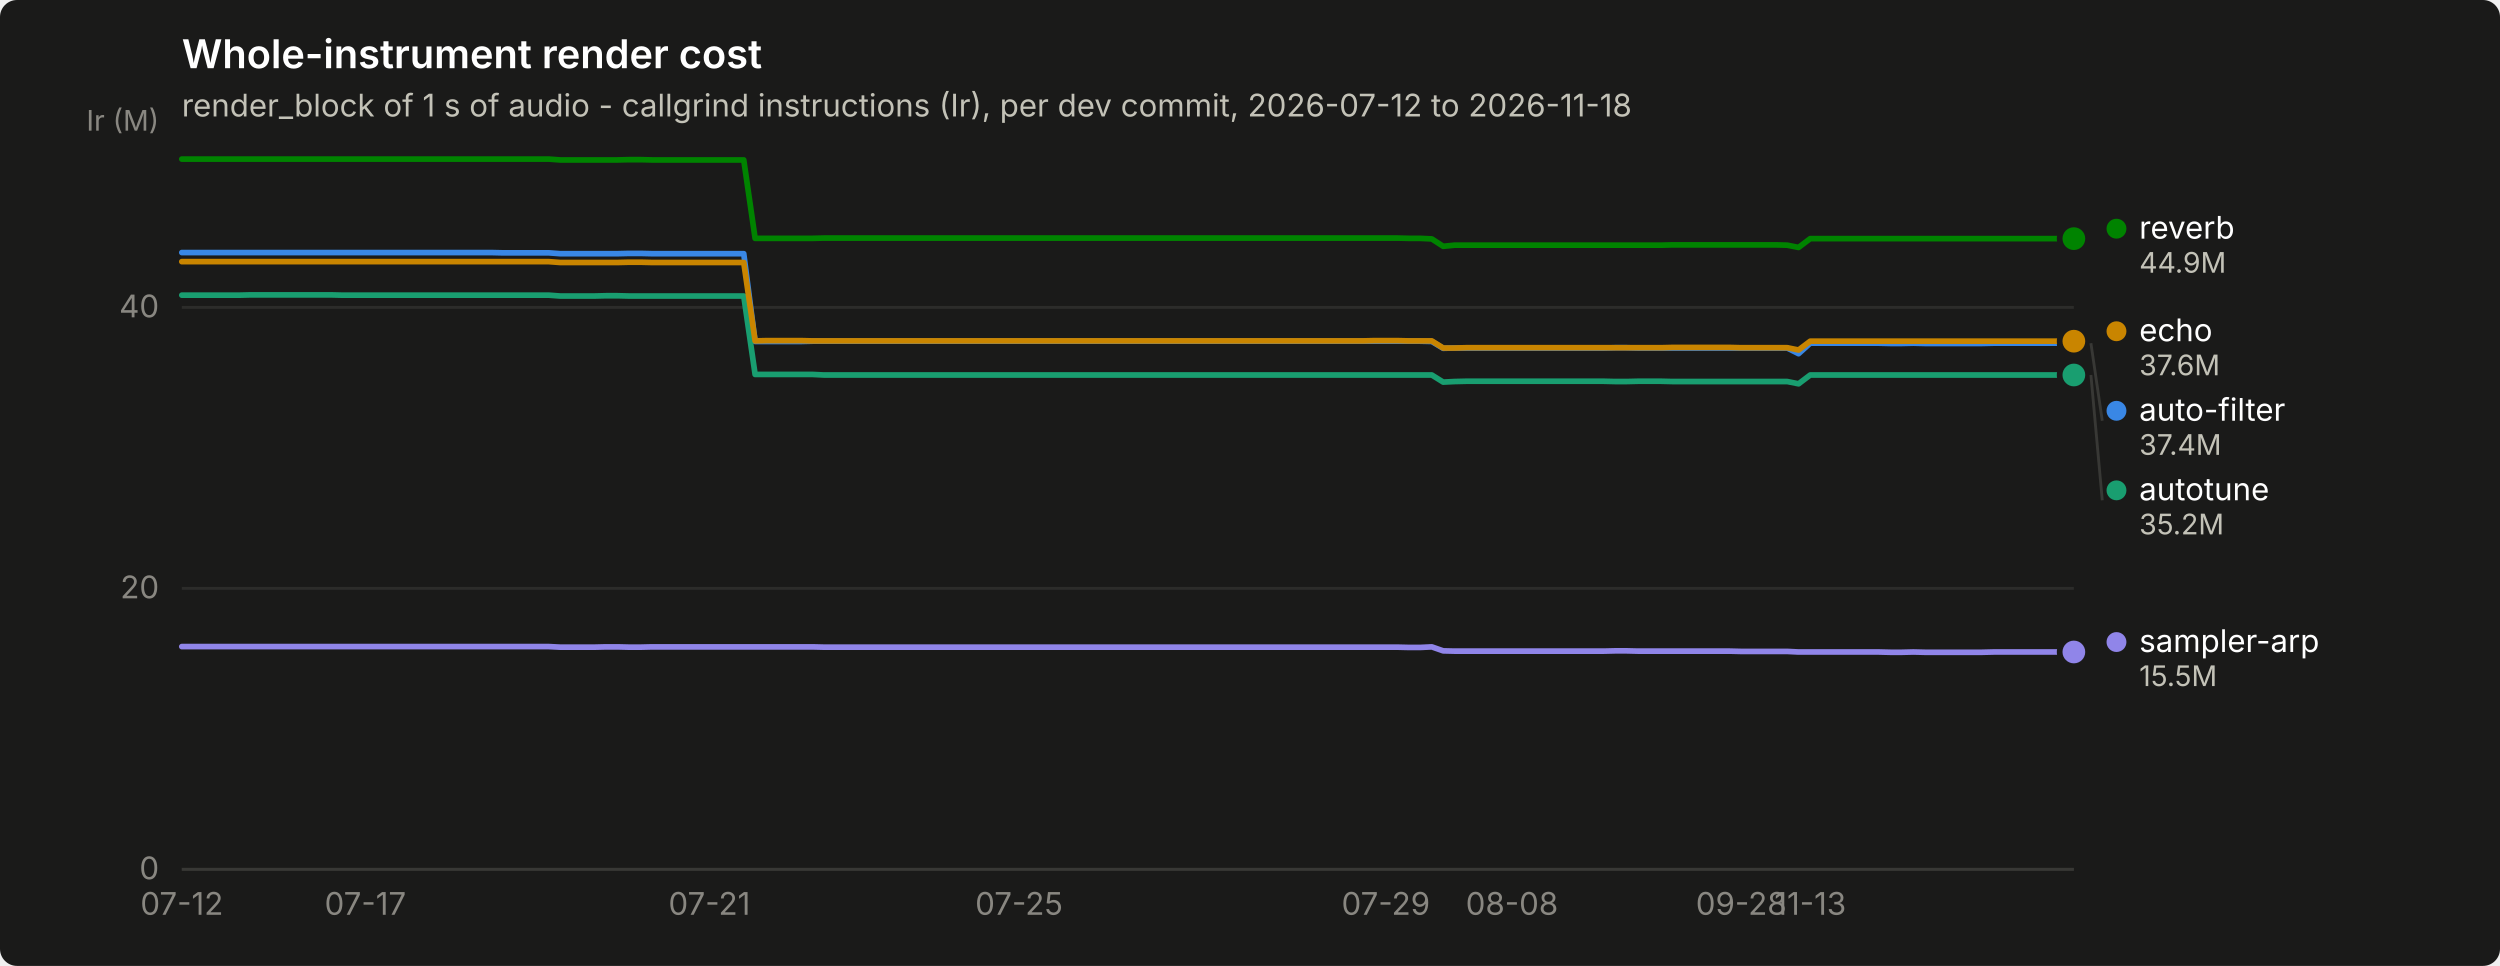
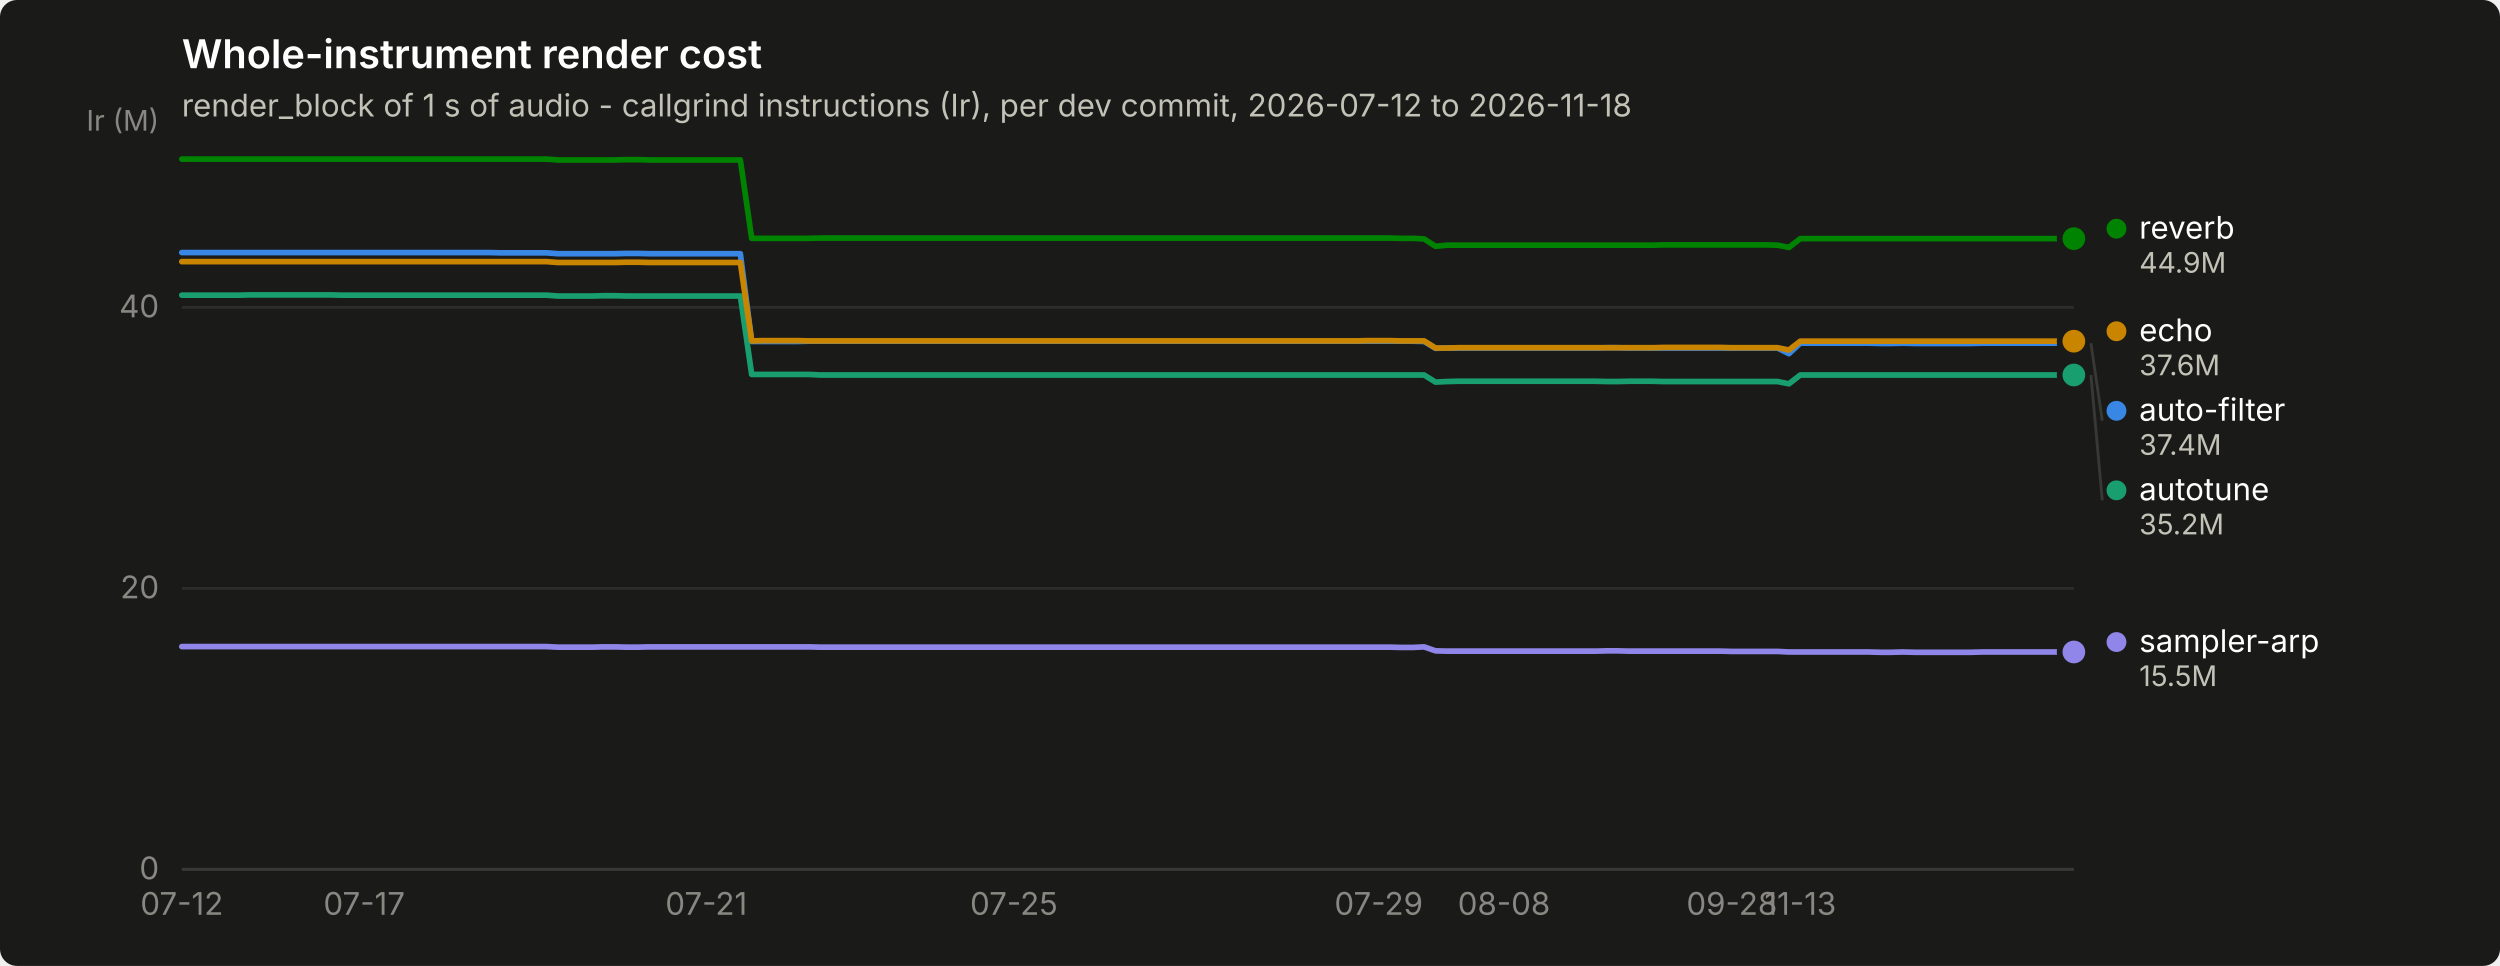
<svg xmlns="http://www.w3.org/2000/svg" width="880" height="340" viewBox="0 0 880 340" role="img" aria-label="Whole-instrument render cost">
  <rect width="880" height="340" rx="6" fill="#1a1a19" />
  <text x="64" y="24" font-family="system-ui, -apple-system, &quot;Segoe UI&quot;, sans-serif" font-size="14" font-weight="600" fill="#ffffff">Whole-instrument render cost</text>
  <text x="64" y="41" font-family="system-ui, -apple-system, &quot;Segoe UI&quot;, sans-serif" font-size="11" fill="#c3c2b7">render_block of 1 s of audio - callgrind instructions (Ir), per dev commit, 2026-07-12 to 2026-11-18</text>
  <line x1="64" y1="306.0" x2="730" y2="306.0" stroke="#2c2c2a" stroke-width="1" />
  <text x="56" y="309.5" text-anchor="end" font-family="system-ui, -apple-system, &quot;Segoe UI&quot;, sans-serif" font-size="11" style="font-variant-numeric: tabular-nums" fill="#898781">0</text>
  <line x1="64" y1="207.1" x2="730" y2="207.1" stroke="#2c2c2a" stroke-width="1" />
  <text x="56" y="210.6" text-anchor="end" font-family="system-ui, -apple-system, &quot;Segoe UI&quot;, sans-serif" font-size="11" style="font-variant-numeric: tabular-nums" fill="#898781">20</text>
  <line x1="64" y1="108.2" x2="730" y2="108.2" stroke="#2c2c2a" stroke-width="1" />
  <text x="56" y="111.7" text-anchor="end" font-family="system-ui, -apple-system, &quot;Segoe UI&quot;, sans-serif" font-size="11" style="font-variant-numeric: tabular-nums" fill="#898781">40</text>
  <text x="56" y="46" text-anchor="end" font-family="system-ui, -apple-system, &quot;Segoe UI&quot;, sans-serif" font-size="10" fill="#898781">Ir (M)</text>
  <line x1="64" y1="306" x2="730" y2="306" stroke="#383835" stroke-width="1" />
  <text x="64.0" y="322" text-anchor="middle" font-family="system-ui, -apple-system, &quot;Segoe UI&quot;, sans-serif" font-size="11" style="font-variant-numeric: tabular-nums" fill="#898781">07-12</text>
-   <text x="128.6" y="322" text-anchor="middle" font-family="system-ui, -apple-system, &quot;Segoe UI&quot;, sans-serif" font-size="11" style="font-variant-numeric: tabular-nums" fill="#898781">07-17</text>
-   <text x="249.7" y="322" text-anchor="middle" font-family="system-ui, -apple-system, &quot;Segoe UI&quot;, sans-serif" font-size="11" style="font-variant-numeric: tabular-nums" fill="#898781">07-21</text>
-   <text x="358.7" y="322" text-anchor="middle" font-family="system-ui, -apple-system, &quot;Segoe UI&quot;, sans-serif" font-size="11" style="font-variant-numeric: tabular-nums" fill="#898781">07-25</text>
-   <text x="487.8" y="322" text-anchor="middle" font-family="system-ui, -apple-system, &quot;Segoe UI&quot;, sans-serif" font-size="11" style="font-variant-numeric: tabular-nums" fill="#898781">07-29</text>
-   <text x="532.2" y="322" text-anchor="middle" font-family="system-ui, -apple-system, &quot;Segoe UI&quot;, sans-serif" font-size="11" style="font-variant-numeric: tabular-nums" fill="#898781">08-08</text>
-   <text x="612.9" y="322" text-anchor="middle" font-family="system-ui, -apple-system, &quot;Segoe UI&quot;, sans-serif" font-size="11" style="font-variant-numeric: tabular-nums" fill="#898781">09-28</text>
-   <text x="637.2" y="322" text-anchor="middle" font-family="system-ui, -apple-system, &quot;Segoe UI&quot;, sans-serif" font-size="11" style="font-variant-numeric: tabular-nums" fill="#898781">11-13</text>
-   <path d="M64.0,88.9 L68.0,88.9 L72.1,88.9 L76.1,88.9 L80.1,88.9 L84.2,88.9 L88.2,88.9 L92.3,88.9 L96.3,88.9 L100.3,88.9 L104.4,88.9 L108.4,88.9 L112.4,88.9 L116.5,88.9 L120.5,88.9 L124.5,88.9 L128.6,88.9 L132.6,88.9 L136.7,88.9 L140.7,88.9 L144.7,88.9 L148.8,88.9 L152.8,88.9 L156.8,88.9 L160.9,88.9 L164.9,88.9 L168.9,88.9 L173.0,88.9 L177.0,89.0 L181.1,89.0 L185.1,89.0 L189.1,89.0 L193.2,89.0 L197.2,89.3 L201.2,89.3 L205.3,89.3 L209.3,89.3 L213.3,89.3 L217.4,89.3 L221.4,89.2 L225.5,89.2 L229.5,89.3 L233.5,89.3 L237.6,89.3 L241.6,89.3 L245.6,89.3 L249.7,89.3 L253.7,89.3 L257.7,89.3 L261.8,89.3 L265.8,120.2 L269.9,120.2 L273.9,120.2 L277.9,120.2 L282.0,120.2 L286.0,120.1 L290.0,120.1 L294.1,120.1 L298.1,120.1 L302.1,120.1 L306.2,120.1 L310.2,120.1 L314.3,120.1 L318.3,120.1 L322.3,120.1 L326.4,120.1 L330.4,120.1 L334.4,120.1 L338.5,120.1 L342.5,120.1 L346.5,120.1 L350.6,120.1 L354.6,120.1 L358.7,120.1 L362.7,120.1 L366.7,120.1 L370.8,120.1 L374.8,120.1 L378.8,120.1 L382.9,120.1 L386.9,120.1 L390.9,120.1 L395.0,120.1 L399.0,120.1 L403.1,120.1 L407.1,120.1 L411.1,120.1 L415.2,120.1 L419.2,120.1 L423.2,120.1 L427.3,120.1 L431.3,120.1 L435.3,120.1 L439.4,120.1 L443.4,120.1 L447.5,120.1 L451.5,120.1 L455.5,120.1 L459.6,120.1 L463.6,120.1 L467.6,120.1 L471.7,120.1 L475.7,120.1 L479.7,120.1 L483.8,120.1 L487.8,120.1 L491.9,120.1 L495.9,120.1 L499.9,120.1 L504.0,120.2 L508.0,122.6 L512.0,122.5 L516.1,122.5 L520.1,122.5 L524.1,122.5 L528.2,122.5 L532.2,122.5 L536.3,122.5 L540.3,122.5 L544.3,122.5 L548.4,122.5 L552.4,122.5 L556.4,122.5 L560.5,122.5 L564.5,122.5 L568.5,122.4 L572.6,122.4 L576.6,122.5 L580.7,122.5 L584.7,122.5 L588.7,122.5 L592.8,122.5 L596.8,122.5 L600.8,122.5 L604.9,122.5 L608.9,122.5 L612.9,122.5 L617.0,122.5 L621.0,122.5 L625.1,122.5 L629.1,122.5 L633.1,124.5 L637.2,120.8 L641.2,120.8 L645.2,120.8 L649.3,120.8 L653.3,120.8 L657.3,120.8 L661.4,120.8 L665.4,120.9 L669.5,120.9 L673.5,120.8 L677.5,120.9 L681.6,120.9 L685.6,120.9 L689.6,120.9 L693.7,120.9 L697.7,120.9 L701.7,120.8 L705.8,120.8 L709.8,120.8 L713.9,120.8 L717.9,120.8 L721.9,120.8 L726.0,120.8 L730.0,120.8" fill="none" stroke="#3987e5" stroke-width="2" stroke-linejoin="round" stroke-linecap="round" />
+   <text x="128.2" y="322" text-anchor="middle" font-family="system-ui, -apple-system, &quot;Segoe UI&quot;, sans-serif" font-size="11" style="font-variant-numeric: tabular-nums" fill="#898781">07-17</text>
+   <text x="248.6" y="322" text-anchor="middle" font-family="system-ui, -apple-system, &quot;Segoe UI&quot;, sans-serif" font-size="11" style="font-variant-numeric: tabular-nums" fill="#898781">07-21</text>
+   <text x="356.9" y="322" text-anchor="middle" font-family="system-ui, -apple-system, &quot;Segoe UI&quot;, sans-serif" font-size="11" style="font-variant-numeric: tabular-nums" fill="#898781">07-25</text>
+   <text x="485.3" y="322" text-anchor="middle" font-family="system-ui, -apple-system, &quot;Segoe UI&quot;, sans-serif" font-size="11" style="font-variant-numeric: tabular-nums" fill="#898781">07-29</text>
+   <text x="529.4" y="322" text-anchor="middle" font-family="system-ui, -apple-system, &quot;Segoe UI&quot;, sans-serif" font-size="11" style="font-variant-numeric: tabular-nums" fill="#898781">08-08</text>
+   <text x="609.6" y="322" text-anchor="middle" font-family="system-ui, -apple-system, &quot;Segoe UI&quot;, sans-serif" font-size="11" style="font-variant-numeric: tabular-nums" fill="#898781">09-28</text>
+   <text x="633.7" y="322" text-anchor="middle" font-family="system-ui, -apple-system, &quot;Segoe UI&quot;, sans-serif" font-size="11" style="font-variant-numeric: tabular-nums" fill="#898781">11-13</text>
+   <path d="M64.0,88.9 L68.0,88.9 L72.0,88.9 L76.0,88.9 L80.0,88.9 L84.1,88.9 L88.1,88.9 L92.1,88.9 L96.1,88.9 L100.1,88.9 L104.1,88.9 L108.1,88.9 L112.1,88.9 L116.2,88.9 L120.2,88.9 L124.2,88.9 L128.2,88.9 L132.2,88.9 L136.2,88.9 L140.2,88.9 L144.2,88.9 L148.3,88.9 L152.3,88.9 L156.3,88.9 L160.3,88.9 L164.3,88.9 L168.3,88.9 L172.3,88.9 L176.3,89.0 L180.3,89.0 L184.4,89.0 L188.4,89.0 L192.4,89.0 L196.4,89.3 L200.4,89.3 L204.4,89.3 L208.4,89.3 L212.4,89.3 L216.5,89.3 L220.5,89.2 L224.5,89.2 L228.5,89.3 L232.5,89.3 L236.5,89.3 L240.5,89.3 L244.5,89.3 L248.6,89.3 L252.6,89.3 L256.6,89.3 L260.6,89.3 L264.6,120.2 L268.6,120.2 L272.6,120.2 L276.6,120.2 L280.7,120.2 L284.7,120.1 L288.7,120.1 L292.7,120.1 L296.7,120.1 L300.7,120.1 L304.7,120.1 L308.7,120.1 L312.7,120.1 L316.8,120.1 L320.8,120.1 L324.8,120.1 L328.8,120.1 L332.8,120.1 L336.8,120.1 L340.8,120.1 L344.8,120.1 L348.9,120.1 L352.9,120.1 L356.9,120.1 L360.9,120.1 L364.9,120.1 L368.9,120.1 L372.9,120.1 L376.9,120.1 L381.0,120.1 L385.0,120.1 L389.0,120.1 L393.0,120.1 L397.0,120.1 L401.0,120.1 L405.0,120.1 L409.0,120.1 L413.0,120.1 L417.1,120.1 L421.1,120.1 L425.1,120.1 L429.1,120.1 L433.1,120.1 L437.1,120.1 L441.1,120.1 L445.1,120.1 L449.2,120.1 L453.2,120.1 L457.2,120.1 L461.2,120.1 L465.2,120.1 L469.2,120.1 L473.2,120.1 L477.2,120.1 L481.3,120.1 L485.3,120.1 L489.3,120.1 L493.3,120.1 L497.3,120.1 L501.3,120.2 L505.3,122.6 L509.3,122.5 L513.3,122.5 L517.4,122.5 L521.4,122.5 L525.4,122.5 L529.4,122.5 L533.4,122.5 L537.4,122.5 L541.4,122.5 L545.4,122.5 L549.5,122.5 L553.5,122.5 L557.5,122.5 L561.5,122.5 L565.5,122.4 L569.5,122.4 L573.5,122.5 L577.5,122.5 L581.6,122.5 L585.6,122.5 L589.6,122.5 L593.6,122.5 L597.6,122.5 L601.6,122.5 L605.6,122.5 L609.6,122.5 L613.7,122.5 L617.7,122.5 L621.7,122.5 L625.7,122.5 L629.7,124.5 L633.7,120.8 L637.7,120.8 L641.7,120.8 L645.7,120.8 L649.8,120.8 L653.8,120.8 L657.8,120.8 L661.8,120.9 L665.8,120.9 L669.8,120.8 L673.8,120.9 L677.8,120.9 L681.9,120.9 L685.9,120.9 L689.9,120.9 L693.9,120.9 L697.9,120.8 L701.9,120.8 L705.9,120.8 L709.9,120.8 L714.0,120.8 L718.0,120.8 L722.0,120.8 L726.0,120.8 L730.0,120.8" fill="none" stroke="#3987e5" stroke-width="2" stroke-linejoin="round" stroke-linecap="round" />
  <circle cx="730.0" cy="120.8" r="6" fill="#1a1a19" />
  <circle cx="730.0" cy="120.8" r="4" fill="#3987e5" />
-   <path d="M64.0,103.9 L68.0,103.9 L72.1,103.9 L76.1,103.9 L80.1,103.9 L84.2,103.9 L88.2,103.8 L92.3,103.8 L96.3,103.8 L100.3,103.8 L104.4,103.8 L108.4,103.8 L112.4,103.8 L116.5,103.8 L120.5,103.9 L124.5,103.9 L128.6,103.9 L132.6,103.9 L136.7,103.9 L140.7,103.9 L144.7,103.9 L148.8,103.9 L152.8,103.9 L156.8,103.9 L160.9,103.9 L164.9,103.9 L168.9,103.9 L173.0,103.9 L177.0,103.9 L181.1,103.9 L185.1,103.9 L189.1,103.9 L193.2,103.9 L197.2,104.2 L201.2,104.2 L205.3,104.2 L209.3,104.2 L213.3,104.1 L217.4,104.1 L221.4,104.2 L225.5,104.2 L229.5,104.2 L233.5,104.2 L237.6,104.2 L241.6,104.2 L245.6,104.2 L249.7,104.2 L253.7,104.2 L257.7,104.2 L261.8,104.2 L265.8,131.8 L269.9,131.8 L273.9,131.8 L277.9,131.8 L282.0,131.8 L286.0,131.8 L290.0,132.0 L294.1,132.0 L298.1,132.0 L302.1,132.0 L306.2,132.0 L310.2,132.0 L314.3,132.0 L318.3,132.0 L322.3,132.0 L326.4,132.0 L330.4,132.0 L334.4,132.0 L338.5,132.0 L342.5,132.0 L346.5,132.0 L350.6,132.0 L354.6,132.0 L358.7,132.0 L362.7,132.0 L366.7,132.0 L370.8,132.0 L374.8,132.0 L378.8,132.0 L382.9,132.0 L386.9,132.0 L390.9,132.0 L395.0,132.0 L399.0,132.0 L403.1,132.0 L407.1,132.0 L411.1,132.0 L415.2,132.0 L419.2,132.0 L423.2,132.0 L427.3,132.0 L431.3,132.0 L435.3,132.0 L439.4,132.0 L443.4,132.0 L447.5,132.0 L451.5,132.0 L455.5,132.0 L459.6,132.0 L463.6,132.0 L467.6,132.0 L471.7,132.0 L475.7,132.0 L479.7,132.0 L483.8,132.0 L487.8,132.0 L491.9,132.0 L495.9,132.0 L499.9,132.0 L504.0,132.0 L508.0,134.5 L512.0,134.3 L516.1,134.2 L520.1,134.2 L524.1,134.2 L528.2,134.2 L532.2,134.2 L536.3,134.2 L540.3,134.2 L544.3,134.2 L548.4,134.2 L552.4,134.2 L556.4,134.2 L560.5,134.2 L564.5,134.2 L568.5,134.3 L572.6,134.3 L576.6,134.2 L580.7,134.2 L584.7,134.2 L588.7,134.3 L592.8,134.3 L596.8,134.3 L600.8,134.3 L604.9,134.3 L608.9,134.3 L612.9,134.3 L617.0,134.3 L621.0,134.3 L625.1,134.3 L629.1,134.3 L633.1,135.1 L637.2,132.0 L641.2,132.0 L645.2,132.0 L649.3,132.0 L653.3,132.0 L657.3,132.0 L661.4,132.0 L665.4,132.0 L669.5,132.0 L673.5,132.0 L677.5,132.0 L681.6,132.0 L685.6,132.0 L689.6,132.0 L693.7,132.0 L697.7,132.0 L701.7,132.0 L705.8,132.0 L709.8,132.0 L713.9,132.0 L717.9,132.0 L721.9,132.0 L726.0,132.0 L730.0,132.0" fill="none" stroke="#199e70" stroke-width="2" stroke-linejoin="round" stroke-linecap="round" />
+   <path d="M64.0,103.9 L68.0,103.9 L72.0,103.9 L76.0,103.9 L80.0,103.9 L84.1,103.9 L88.1,103.8 L92.1,103.8 L96.1,103.8 L100.1,103.8 L104.1,103.8 L108.1,103.8 L112.1,103.8 L116.2,103.8 L120.2,103.9 L124.2,103.9 L128.2,103.9 L132.2,103.9 L136.2,103.9 L140.2,103.9 L144.2,103.9 L148.3,103.9 L152.3,103.9 L156.3,103.9 L160.3,103.9 L164.3,103.9 L168.3,103.9 L172.3,103.9 L176.3,103.9 L180.3,103.9 L184.4,103.9 L188.4,103.9 L192.4,103.9 L196.4,104.2 L200.4,104.2 L204.4,104.2 L208.4,104.2 L212.4,104.1 L216.5,104.1 L220.5,104.2 L224.5,104.2 L228.5,104.2 L232.5,104.2 L236.5,104.2 L240.5,104.2 L244.5,104.2 L248.6,104.2 L252.6,104.2 L256.6,104.2 L260.6,104.2 L264.6,131.8 L268.6,131.8 L272.6,131.8 L276.6,131.8 L280.7,131.8 L284.7,131.8 L288.7,132.0 L292.7,132.0 L296.7,132.0 L300.7,132.0 L304.7,132.0 L308.7,132.0 L312.7,132.0 L316.8,132.0 L320.8,132.0 L324.8,132.0 L328.8,132.0 L332.8,132.0 L336.8,132.0 L340.8,132.0 L344.8,132.0 L348.9,132.0 L352.9,132.0 L356.9,132.0 L360.9,132.0 L364.9,132.0 L368.9,132.0 L372.9,132.0 L376.9,132.0 L381.0,132.0 L385.0,132.0 L389.0,132.0 L393.0,132.0 L397.0,132.0 L401.0,132.0 L405.0,132.0 L409.0,132.0 L413.0,132.0 L417.1,132.0 L421.1,132.0 L425.1,132.0 L429.1,132.0 L433.1,132.0 L437.1,132.0 L441.1,132.0 L445.1,132.0 L449.2,132.0 L453.2,132.0 L457.2,132.0 L461.2,132.0 L465.2,132.0 L469.2,132.0 L473.2,132.0 L477.2,132.0 L481.3,132.0 L485.3,132.0 L489.3,132.0 L493.3,132.0 L497.3,132.0 L501.3,132.0 L505.3,134.5 L509.3,134.3 L513.3,134.2 L517.4,134.2 L521.4,134.2 L525.4,134.2 L529.4,134.2 L533.4,134.2 L537.4,134.2 L541.4,134.2 L545.4,134.2 L549.5,134.2 L553.5,134.2 L557.5,134.2 L561.5,134.2 L565.5,134.3 L569.5,134.3 L573.5,134.2 L577.5,134.2 L581.6,134.2 L585.6,134.3 L589.6,134.3 L593.6,134.3 L597.6,134.3 L601.6,134.3 L605.6,134.3 L609.6,134.3 L613.7,134.3 L617.7,134.3 L621.7,134.3 L625.7,134.3 L629.7,135.1 L633.7,132.0 L637.7,132.0 L641.7,132.0 L645.7,132.0 L649.8,132.0 L653.8,132.0 L657.8,132.0 L661.8,132.0 L665.8,132.0 L669.8,132.0 L673.8,132.0 L677.8,132.0 L681.9,132.0 L685.9,132.0 L689.9,132.0 L693.9,132.0 L697.9,132.0 L701.9,132.0 L705.9,132.0 L709.9,132.0 L714.0,132.0 L718.0,132.0 L722.0,132.0 L726.0,132.0 L730.0,132.0" fill="none" stroke="#199e70" stroke-width="2" stroke-linejoin="round" stroke-linecap="round" />
  <circle cx="730.0" cy="132.0" r="6" fill="#1a1a19" />
  <circle cx="730.0" cy="132.0" r="4" fill="#199e70" />
-   <path d="M64.0,92.1 L68.0,92.1 L72.1,92.1 L76.1,92.1 L80.1,92.1 L84.2,92.1 L88.2,92.1 L92.3,92.1 L96.3,92.1 L100.3,92.1 L104.4,92.1 L108.4,92.1 L112.4,92.1 L116.5,92.1 L120.5,92.1 L124.5,92.1 L128.6,92.1 L132.6,92.1 L136.7,92.1 L140.7,92.1 L144.7,92.1 L148.8,92.1 L152.8,92.1 L156.8,92.1 L160.9,92.1 L164.9,92.1 L168.9,92.1 L173.0,92.1 L177.0,92.1 L181.1,92.1 L185.1,92.1 L189.1,92.1 L193.2,92.1 L197.2,92.4 L201.2,92.4 L205.3,92.4 L209.3,92.4 L213.3,92.4 L217.4,92.4 L221.4,92.3 L225.5,92.3 L229.5,92.4 L233.5,92.4 L237.6,92.4 L241.6,92.4 L245.6,92.4 L249.7,92.4 L253.7,92.4 L257.7,92.4 L261.8,92.4 L265.8,120.0 L269.9,119.9 L273.9,119.9 L277.9,119.9 L282.0,119.9 L286.0,120.0 L290.0,120.0 L294.1,120.0 L298.1,120.0 L302.1,120.0 L306.2,120.0 L310.2,120.0 L314.3,120.0 L318.3,120.0 L322.3,120.0 L326.4,120.0 L330.4,120.0 L334.4,120.0 L338.5,120.0 L342.5,120.0 L346.5,120.0 L350.6,120.0 L354.6,120.0 L358.7,120.0 L362.7,120.0 L366.7,120.0 L370.8,120.0 L374.8,120.0 L378.8,120.0 L382.9,120.0 L386.9,120.0 L390.9,120.0 L395.0,120.0 L399.0,120.0 L403.1,120.0 L407.1,120.0 L411.1,120.0 L415.2,120.0 L419.2,120.0 L423.2,120.0 L427.3,120.0 L431.3,120.0 L435.3,120.0 L439.4,120.0 L443.4,120.0 L447.5,120.0 L451.5,120.0 L455.5,120.0 L459.6,120.0 L463.6,120.0 L467.6,120.0 L471.7,120.0 L475.7,120.0 L479.7,120.0 L483.8,119.9 L487.8,119.9 L491.9,119.9 L495.9,120.0 L499.9,120.0 L504.0,120.0 L508.0,122.5 L512.0,122.5 L516.1,122.4 L520.1,122.4 L524.1,122.4 L528.2,122.4 L532.2,122.4 L536.3,122.4 L540.3,122.4 L544.3,122.4 L548.4,122.4 L552.4,122.4 L556.4,122.4 L560.5,122.4 L564.5,122.4 L568.5,122.4 L572.6,122.4 L576.6,122.4 L580.7,122.4 L584.7,122.4 L588.7,122.3 L592.8,122.3 L596.8,122.3 L600.8,122.3 L604.9,122.3 L608.9,122.3 L612.9,122.4 L617.0,122.4 L621.0,122.4 L625.1,122.4 L629.1,122.4 L633.1,123.2 L637.2,120.1 L641.2,120.1 L645.2,120.1 L649.3,120.1 L653.3,120.1 L657.3,120.1 L661.4,120.1 L665.4,120.1 L669.5,120.1 L673.5,120.1 L677.5,120.1 L681.6,120.1 L685.6,120.1 L689.6,120.1 L693.7,120.1 L697.7,120.1 L701.7,120.1 L705.8,120.1 L709.8,120.1 L713.9,120.1 L717.9,120.1 L721.9,120.1 L726.0,120.1 L730.0,120.1" fill="none" stroke="#c98500" stroke-width="2" stroke-linejoin="round" stroke-linecap="round" />
+   <path d="M64.0,92.1 L68.0,92.1 L72.0,92.1 L76.0,92.1 L80.0,92.1 L84.1,92.1 L88.1,92.1 L92.1,92.1 L96.1,92.1 L100.1,92.1 L104.1,92.1 L108.1,92.1 L112.1,92.1 L116.2,92.1 L120.2,92.1 L124.2,92.1 L128.2,92.1 L132.2,92.1 L136.2,92.1 L140.2,92.1 L144.2,92.1 L148.3,92.1 L152.3,92.1 L156.3,92.1 L160.3,92.1 L164.3,92.1 L168.3,92.1 L172.3,92.1 L176.3,92.1 L180.3,92.1 L184.4,92.1 L188.4,92.1 L192.4,92.1 L196.4,92.4 L200.4,92.4 L204.4,92.4 L208.4,92.4 L212.4,92.4 L216.5,92.4 L220.5,92.3 L224.5,92.3 L228.5,92.4 L232.5,92.4 L236.5,92.4 L240.5,92.4 L244.5,92.4 L248.6,92.4 L252.6,92.4 L256.6,92.4 L260.6,92.4 L264.6,120.0 L268.6,119.9 L272.6,119.9 L276.6,119.9 L280.7,119.9 L284.7,120.0 L288.7,120.0 L292.7,120.0 L296.7,120.0 L300.7,120.0 L304.7,120.0 L308.7,120.0 L312.7,120.0 L316.8,120.0 L320.8,120.0 L324.8,120.0 L328.8,120.0 L332.8,120.0 L336.8,120.0 L340.8,120.0 L344.8,120.0 L348.9,120.0 L352.9,120.0 L356.9,120.0 L360.9,120.0 L364.9,120.0 L368.9,120.0 L372.9,120.0 L376.9,120.0 L381.0,120.0 L385.0,120.0 L389.0,120.0 L393.0,120.0 L397.0,120.0 L401.0,120.0 L405.0,120.0 L409.0,120.0 L413.0,120.0 L417.1,120.0 L421.1,120.0 L425.1,120.0 L429.1,120.0 L433.1,120.0 L437.1,120.0 L441.1,120.0 L445.1,120.0 L449.2,120.0 L453.2,120.0 L457.2,120.0 L461.2,120.0 L465.2,120.0 L469.2,120.0 L473.2,120.0 L477.2,120.0 L481.3,119.9 L485.3,119.9 L489.3,119.9 L493.3,120.0 L497.3,120.0 L501.3,120.0 L505.3,122.5 L509.3,122.5 L513.3,122.4 L517.4,122.4 L521.4,122.4 L525.4,122.4 L529.4,122.4 L533.4,122.4 L537.4,122.4 L541.4,122.4 L545.4,122.4 L549.5,122.4 L553.5,122.4 L557.5,122.4 L561.5,122.4 L565.5,122.4 L569.5,122.4 L573.5,122.4 L577.5,122.4 L581.6,122.4 L585.6,122.3 L589.6,122.3 L593.6,122.3 L597.6,122.3 L601.6,122.3 L605.6,122.3 L609.6,122.4 L613.7,122.4 L617.7,122.4 L621.7,122.4 L625.7,122.4 L629.7,123.2 L633.7,120.1 L637.7,120.1 L641.7,120.1 L645.7,120.1 L649.8,120.1 L653.8,120.1 L657.8,120.1 L661.8,120.1 L665.8,120.1 L669.8,120.1 L673.8,120.1 L677.8,120.1 L681.9,120.1 L685.9,120.1 L689.9,120.1 L693.9,120.1 L697.9,120.1 L701.9,120.1 L705.9,120.1 L709.9,120.1 L714.0,120.1 L718.0,120.1 L722.0,120.1 L726.0,120.1 L730.0,120.1" fill="none" stroke="#c98500" stroke-width="2" stroke-linejoin="round" stroke-linecap="round" />
  <circle cx="730.0" cy="120.1" r="6" fill="#1a1a19" />
  <circle cx="730.0" cy="120.1" r="4" fill="#c98500" />
-   <path d="M64.0,56.0 L68.0,56.0 L72.1,56.0 L76.1,56.0 L80.1,56.0 L84.2,56.0 L88.2,56.0 L92.3,56.0 L96.3,56.0 L100.3,56.0 L104.4,56.0 L108.4,56.0 L112.4,56.0 L116.5,56.0 L120.5,56.0 L124.5,56.0 L128.6,56.0 L132.6,56.0 L136.7,56.0 L140.7,56.0 L144.7,56.0 L148.8,56.0 L152.8,56.0 L156.8,56.0 L160.9,56.0 L164.9,56.0 L168.9,56.0 L173.0,56.0 L177.0,56.0 L181.1,56.0 L185.1,56.0 L189.1,56.0 L193.2,56.0 L197.2,56.3 L201.2,56.3 L205.3,56.3 L209.3,56.3 L213.3,56.3 L217.4,56.3 L221.4,56.2 L225.5,56.2 L229.5,56.3 L233.5,56.3 L237.6,56.3 L241.6,56.3 L245.6,56.3 L249.7,56.3 L253.7,56.3 L257.7,56.3 L261.8,56.3 L265.8,83.9 L269.9,83.9 L273.9,83.9 L277.9,83.9 L282.0,83.9 L286.0,83.9 L290.0,83.8 L294.1,83.8 L298.1,83.8 L302.1,83.8 L306.2,83.8 L310.2,83.8 L314.3,83.8 L318.3,83.8 L322.3,83.8 L326.4,83.8 L330.4,83.8 L334.4,83.8 L338.5,83.8 L342.5,83.8 L346.5,83.8 L350.6,83.8 L354.6,83.8 L358.7,83.8 L362.7,83.8 L366.7,83.8 L370.8,83.8 L374.8,83.8 L378.8,83.8 L382.9,83.8 L386.9,83.8 L390.9,83.8 L395.0,83.8 L399.0,83.8 L403.1,83.8 L407.1,83.8 L411.1,83.8 L415.2,83.8 L419.2,83.8 L423.2,83.8 L427.3,83.8 L431.3,83.8 L435.3,83.8 L439.4,83.8 L443.4,83.8 L447.5,83.8 L451.5,83.8 L455.5,83.8 L459.6,83.8 L463.6,83.8 L467.6,83.8 L471.7,83.8 L475.7,83.8 L479.7,83.8 L483.8,83.8 L487.8,83.8 L491.9,83.8 L495.9,83.9 L499.9,83.9 L504.0,84.1 L508.0,86.7 L512.0,86.3 L516.1,86.3 L520.1,86.3 L524.1,86.3 L528.2,86.3 L532.2,86.3 L536.3,86.3 L540.3,86.3 L544.3,86.3 L548.4,86.3 L552.4,86.3 L556.4,86.3 L560.5,86.3 L564.5,86.3 L568.5,86.3 L572.6,86.3 L576.6,86.3 L580.7,86.3 L584.7,86.3 L588.7,86.2 L592.8,86.2 L596.8,86.2 L600.8,86.2 L604.9,86.2 L608.9,86.2 L612.9,86.2 L617.0,86.2 L621.0,86.2 L625.1,86.2 L629.1,86.3 L633.1,87.1 L637.2,84.0 L641.2,84.0 L645.2,84.0 L649.3,84.0 L653.3,84.0 L657.3,84.0 L661.4,84.0 L665.4,84.0 L669.5,84.0 L673.5,84.0 L677.5,84.0 L681.6,84.0 L685.6,84.0 L689.6,84.0 L693.7,84.0 L697.7,84.0 L701.7,84.0 L705.8,84.0 L709.8,84.0 L713.9,84.0 L717.9,84.0 L721.9,84.0 L726.0,84.0 L730.0,84.0" fill="none" stroke="#008300" stroke-width="2" stroke-linejoin="round" stroke-linecap="round" />
+   <path d="M64.0,56.0 L68.0,56.0 L72.0,56.0 L76.0,56.0 L80.0,56.0 L84.1,56.0 L88.1,56.0 L92.1,56.0 L96.1,56.0 L100.1,56.0 L104.1,56.0 L108.1,56.0 L112.1,56.0 L116.2,56.0 L120.2,56.0 L124.2,56.0 L128.2,56.0 L132.2,56.0 L136.2,56.0 L140.2,56.0 L144.2,56.0 L148.3,56.0 L152.3,56.0 L156.3,56.0 L160.3,56.0 L164.3,56.0 L168.3,56.0 L172.3,56.0 L176.3,56.0 L180.3,56.0 L184.4,56.0 L188.4,56.0 L192.4,56.0 L196.4,56.3 L200.4,56.3 L204.4,56.3 L208.4,56.3 L212.4,56.3 L216.5,56.3 L220.5,56.2 L224.5,56.2 L228.5,56.3 L232.5,56.3 L236.5,56.3 L240.5,56.3 L244.5,56.3 L248.6,56.3 L252.6,56.3 L256.6,56.3 L260.6,56.3 L264.6,83.9 L268.6,83.9 L272.6,83.9 L276.6,83.9 L280.7,83.9 L284.7,83.9 L288.7,83.8 L292.7,83.8 L296.7,83.8 L300.7,83.8 L304.7,83.8 L308.7,83.8 L312.7,83.8 L316.8,83.8 L320.8,83.8 L324.8,83.8 L328.8,83.8 L332.8,83.8 L336.8,83.8 L340.8,83.8 L344.8,83.8 L348.9,83.8 L352.9,83.8 L356.9,83.8 L360.9,83.8 L364.9,83.8 L368.9,83.8 L372.9,83.8 L376.9,83.8 L381.0,83.8 L385.0,83.8 L389.0,83.8 L393.0,83.8 L397.0,83.8 L401.0,83.8 L405.0,83.8 L409.0,83.8 L413.0,83.8 L417.1,83.8 L421.1,83.8 L425.1,83.8 L429.1,83.8 L433.1,83.8 L437.1,83.8 L441.1,83.8 L445.1,83.8 L449.2,83.8 L453.2,83.8 L457.2,83.8 L461.2,83.8 L465.2,83.8 L469.2,83.8 L473.2,83.8 L477.2,83.8 L481.3,83.8 L485.3,83.8 L489.3,83.8 L493.3,83.9 L497.3,83.9 L501.3,84.1 L505.3,86.7 L509.3,86.3 L513.3,86.3 L517.4,86.3 L521.4,86.3 L525.4,86.3 L529.4,86.3 L533.4,86.3 L537.4,86.3 L541.4,86.3 L545.4,86.3 L549.5,86.3 L553.5,86.3 L557.5,86.3 L561.5,86.3 L565.5,86.3 L569.5,86.3 L573.5,86.3 L577.5,86.3 L581.6,86.3 L585.6,86.2 L589.6,86.2 L593.6,86.2 L597.6,86.2 L601.6,86.2 L605.6,86.2 L609.6,86.2 L613.7,86.2 L617.7,86.2 L621.7,86.2 L625.7,86.3 L629.7,87.1 L633.7,84.0 L637.7,84.0 L641.7,84.0 L645.7,84.0 L649.8,84.0 L653.8,84.0 L657.8,84.0 L661.8,84.0 L665.8,84.0 L669.8,84.0 L673.8,84.0 L677.8,84.0 L681.9,84.0 L685.9,84.0 L689.9,84.0 L693.9,84.0 L697.9,84.0 L701.9,84.0 L705.9,84.0 L709.9,84.0 L714.0,84.0 L718.0,84.0 L722.0,84.0 L726.0,84.0 L730.0,84.0" fill="none" stroke="#008300" stroke-width="2" stroke-linejoin="round" stroke-linecap="round" />
  <circle cx="730.0" cy="84.0" r="6" fill="#1a1a19" />
  <circle cx="730.0" cy="84.0" r="4" fill="#008300" />
-   <path d="M64.0,227.6 L68.0,227.6 L72.1,227.6 L76.1,227.6 L80.1,227.6 L84.2,227.6 L88.2,227.6 L92.3,227.6 L96.3,227.6 L100.3,227.6 L104.4,227.6 L108.4,227.6 L112.4,227.6 L116.5,227.6 L120.5,227.6 L124.5,227.6 L128.6,227.6 L132.6,227.6 L136.7,227.6 L140.7,227.6 L144.7,227.6 L148.8,227.6 L152.8,227.6 L156.8,227.6 L160.9,227.6 L164.9,227.6 L168.9,227.6 L173.0,227.6 L177.0,227.6 L181.1,227.6 L185.1,227.6 L189.1,227.6 L193.2,227.6 L197.2,227.8 L201.2,227.8 L205.3,227.8 L209.3,227.8 L213.3,227.7 L217.4,227.7 L221.4,227.8 L225.5,227.8 L229.5,227.7 L233.5,227.7 L237.6,227.7 L241.6,227.7 L245.6,227.7 L249.7,227.7 L253.7,227.7 L257.7,227.7 L261.8,227.7 L265.8,227.7 L269.9,227.7 L273.9,227.7 L277.9,227.7 L282.0,227.7 L286.0,227.7 L290.0,227.8 L294.1,227.8 L298.1,227.8 L302.1,227.8 L306.2,227.8 L310.2,227.8 L314.3,227.8 L318.3,227.8 L322.3,227.8 L326.4,227.8 L330.4,227.8 L334.4,227.8 L338.5,227.8 L342.5,227.8 L346.5,227.8 L350.6,227.8 L354.6,227.8 L358.7,227.8 L362.7,227.8 L366.7,227.8 L370.8,227.8 L374.8,227.8 L378.8,227.8 L382.9,227.8 L386.9,227.8 L390.9,227.8 L395.0,227.8 L399.0,227.8 L403.1,227.8 L407.1,227.8 L411.1,227.8 L415.2,227.8 L419.2,227.8 L423.2,227.8 L427.3,227.8 L431.3,227.8 L435.3,227.8 L439.4,227.8 L443.4,227.8 L447.5,227.8 L451.5,227.8 L455.5,227.8 L459.6,227.8 L463.6,227.8 L467.6,227.8 L471.7,227.8 L475.7,227.8 L479.7,227.8 L483.8,227.8 L487.8,227.8 L491.9,227.8 L495.9,227.9 L499.9,227.9 L504.0,227.7 L508.0,229.1 L512.0,229.2 L516.1,229.2 L520.1,229.2 L524.1,229.2 L528.2,229.2 L532.2,229.2 L536.3,229.2 L540.3,229.2 L544.3,229.2 L548.4,229.2 L552.4,229.2 L556.4,229.2 L560.5,229.2 L564.5,229.2 L568.5,229.1 L572.6,229.1 L576.6,229.2 L580.7,229.2 L584.7,229.2 L588.7,229.2 L592.8,229.2 L596.8,229.2 L600.8,229.2 L604.9,229.2 L608.9,229.2 L612.9,229.3 L617.0,229.3 L621.0,229.3 L625.1,229.3 L629.1,229.3 L633.1,229.5 L637.2,229.5 L641.2,229.5 L645.2,229.5 L649.3,229.5 L653.3,229.5 L657.3,229.5 L661.4,229.5 L665.4,229.6 L669.5,229.6 L673.5,229.5 L677.5,229.6 L681.6,229.6 L685.6,229.6 L689.6,229.6 L693.7,229.6 L697.7,229.6 L701.7,229.5 L705.8,229.5 L709.8,229.5 L713.9,229.5 L717.9,229.5 L721.9,229.5 L726.0,229.5 L730.0,229.5" fill="none" stroke="#9085e9" stroke-width="2" stroke-linejoin="round" stroke-linecap="round" />
+   <path d="M64.0,227.6 L68.0,227.6 L72.0,227.6 L76.0,227.6 L80.0,227.6 L84.1,227.6 L88.1,227.6 L92.1,227.6 L96.1,227.6 L100.1,227.6 L104.1,227.6 L108.1,227.6 L112.1,227.6 L116.2,227.6 L120.2,227.6 L124.2,227.6 L128.2,227.6 L132.2,227.6 L136.2,227.6 L140.2,227.6 L144.2,227.6 L148.3,227.6 L152.3,227.6 L156.3,227.6 L160.3,227.6 L164.3,227.6 L168.3,227.6 L172.3,227.6 L176.3,227.6 L180.3,227.6 L184.4,227.6 L188.4,227.6 L192.4,227.6 L196.4,227.8 L200.4,227.8 L204.4,227.8 L208.4,227.8 L212.4,227.7 L216.5,227.7 L220.5,227.8 L224.5,227.8 L228.5,227.7 L232.5,227.7 L236.5,227.7 L240.5,227.7 L244.5,227.7 L248.6,227.7 L252.6,227.7 L256.6,227.7 L260.6,227.7 L264.6,227.7 L268.6,227.7 L272.6,227.7 L276.6,227.7 L280.7,227.7 L284.7,227.7 L288.7,227.8 L292.7,227.8 L296.7,227.8 L300.7,227.8 L304.7,227.8 L308.7,227.8 L312.7,227.8 L316.8,227.8 L320.8,227.8 L324.8,227.8 L328.8,227.8 L332.8,227.8 L336.8,227.8 L340.8,227.8 L344.8,227.8 L348.9,227.8 L352.9,227.8 L356.9,227.8 L360.9,227.8 L364.9,227.8 L368.9,227.8 L372.9,227.8 L376.9,227.8 L381.0,227.8 L385.0,227.8 L389.0,227.8 L393.0,227.8 L397.0,227.8 L401.0,227.8 L405.0,227.8 L409.0,227.8 L413.0,227.8 L417.1,227.8 L421.1,227.8 L425.1,227.8 L429.1,227.8 L433.1,227.8 L437.1,227.8 L441.1,227.8 L445.1,227.8 L449.2,227.8 L453.2,227.8 L457.2,227.8 L461.2,227.8 L465.2,227.8 L469.2,227.8 L473.2,227.8 L477.2,227.8 L481.3,227.8 L485.3,227.8 L489.3,227.8 L493.3,227.9 L497.3,227.9 L501.3,227.7 L505.3,229.1 L509.3,229.2 L513.3,229.2 L517.4,229.2 L521.4,229.2 L525.4,229.2 L529.4,229.2 L533.4,229.2 L537.4,229.2 L541.4,229.2 L545.4,229.2 L549.5,229.2 L553.5,229.2 L557.5,229.2 L561.5,229.2 L565.5,229.1 L569.5,229.1 L573.5,229.2 L577.5,229.2 L581.6,229.2 L585.6,229.2 L589.6,229.2 L593.6,229.2 L597.6,229.2 L601.6,229.2 L605.6,229.2 L609.6,229.3 L613.7,229.3 L617.7,229.3 L621.7,229.3 L625.7,229.3 L629.7,229.5 L633.7,229.5 L637.7,229.5 L641.7,229.5 L645.7,229.5 L649.8,229.5 L653.8,229.5 L657.8,229.5 L661.8,229.6 L665.8,229.6 L669.8,229.5 L673.8,229.6 L677.8,229.6 L681.9,229.6 L685.9,229.6 L689.9,229.6 L693.9,229.6 L697.9,229.5 L701.9,229.5 L705.9,229.5 L709.9,229.5 L714.0,229.5 L718.0,229.5 L722.0,229.5 L726.0,229.5 L730.0,229.5" fill="none" stroke="#9085e9" stroke-width="2" stroke-linejoin="round" stroke-linecap="round" />
  <circle cx="730.0" cy="229.5" r="6" fill="#1a1a19" />
  <circle cx="730.0" cy="229.5" r="4" fill="#9085e9" />
  <circle cx="745.0" cy="80.5" r="3.5" fill="#008300" />
  <text x="753.0" y="84.0" font-family="system-ui, -apple-system, &quot;Segoe UI&quot;, sans-serif" font-size="11" fill="#ffffff">reverb</text>
  <text x="753.0" y="96.0" font-family="system-ui, -apple-system, &quot;Segoe UI&quot;, sans-serif" font-size="10" style="font-variant-numeric: tabular-nums" fill="#c3c2b7">44.9M</text>
  <circle cx="745.0" cy="116.6" r="3.5" fill="#c98500" />
  <text x="753.0" y="120.1" font-family="system-ui, -apple-system, &quot;Segoe UI&quot;, sans-serif" font-size="11" fill="#ffffff">echo</text>
  <text x="753.0" y="132.1" font-family="system-ui, -apple-system, &quot;Segoe UI&quot;, sans-serif" font-size="10" style="font-variant-numeric: tabular-nums" fill="#c3c2b7">37.6M</text>
  <line x1="736.0" y1="120.8" x2="740.0" y2="148.1" stroke="#383835" stroke-width="1" />
  <circle cx="745.0" cy="144.6" r="3.5" fill="#3987e5" />
  <text x="753.0" y="148.1" font-family="system-ui, -apple-system, &quot;Segoe UI&quot;, sans-serif" font-size="11" fill="#ffffff">auto-filter</text>
  <text x="753.0" y="160.1" font-family="system-ui, -apple-system, &quot;Segoe UI&quot;, sans-serif" font-size="10" style="font-variant-numeric: tabular-nums" fill="#c3c2b7">37.4M</text>
  <line x1="736.0" y1="132.0" x2="740.0" y2="176.1" stroke="#383835" stroke-width="1" />
  <circle cx="745.0" cy="172.6" r="3.5" fill="#199e70" />
  <text x="753.0" y="176.1" font-family="system-ui, -apple-system, &quot;Segoe UI&quot;, sans-serif" font-size="11" fill="#ffffff">autotune</text>
  <text x="753.0" y="188.1" font-family="system-ui, -apple-system, &quot;Segoe UI&quot;, sans-serif" font-size="10" style="font-variant-numeric: tabular-nums" fill="#c3c2b7">35.2M</text>
  <circle cx="745.0" cy="226.0" r="3.5" fill="#9085e9" />
  <text x="753.0" y="229.5" font-family="system-ui, -apple-system, &quot;Segoe UI&quot;, sans-serif" font-size="11" fill="#ffffff">sampler-arp</text>
  <text x="753.0" y="241.5" font-family="system-ui, -apple-system, &quot;Segoe UI&quot;, sans-serif" font-size="10" style="font-variant-numeric: tabular-nums" fill="#c3c2b7">15.5M</text>
</svg>
